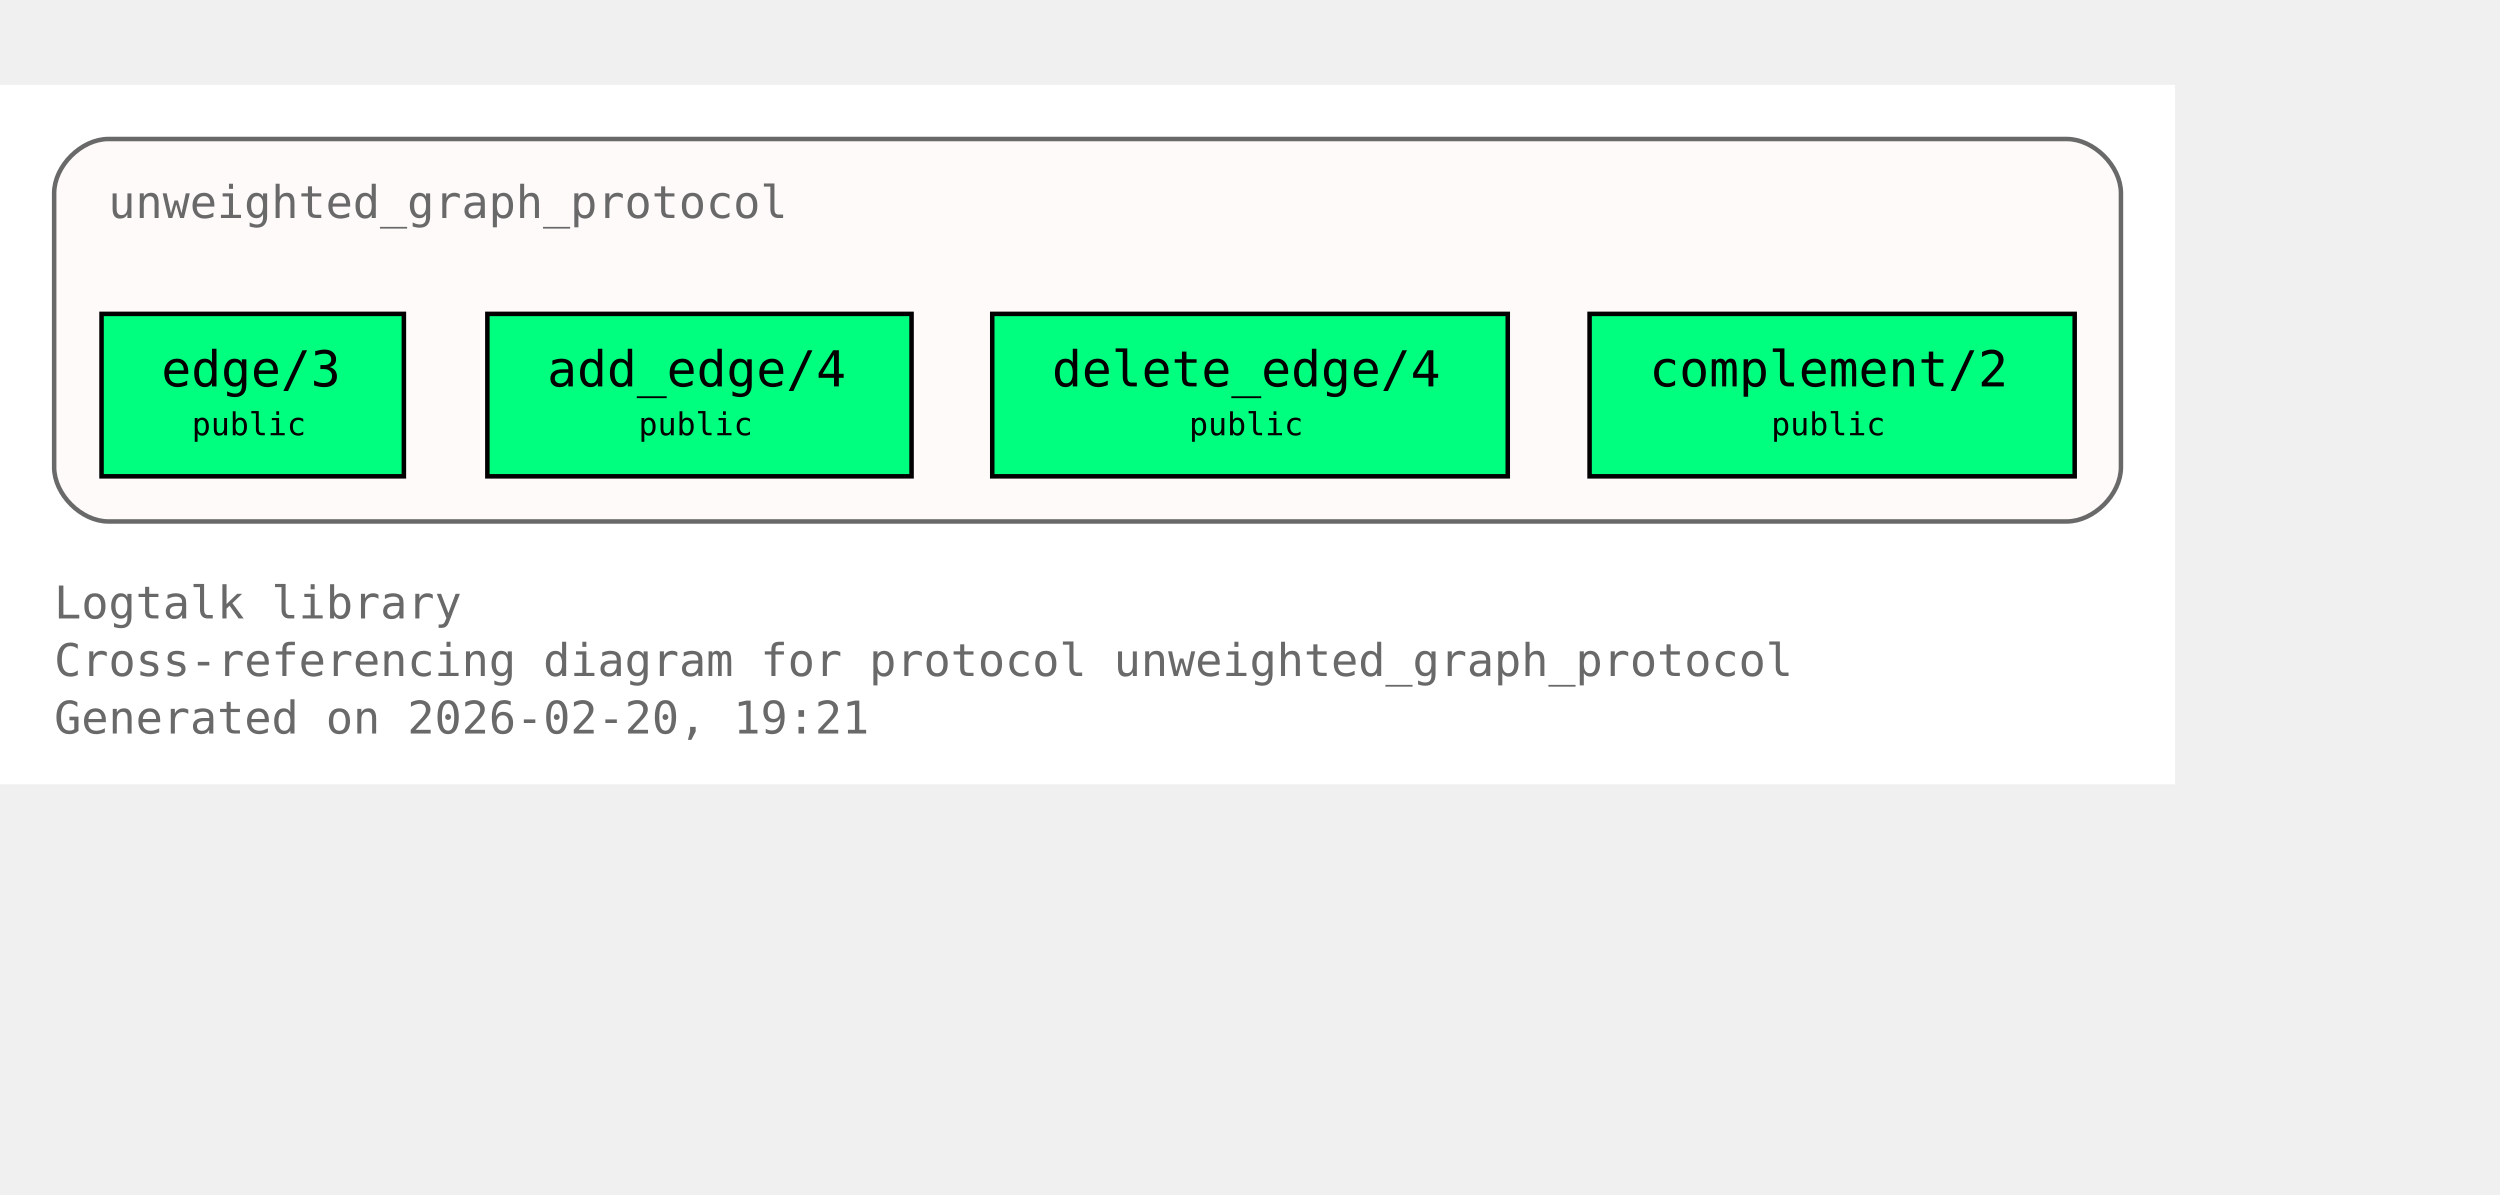
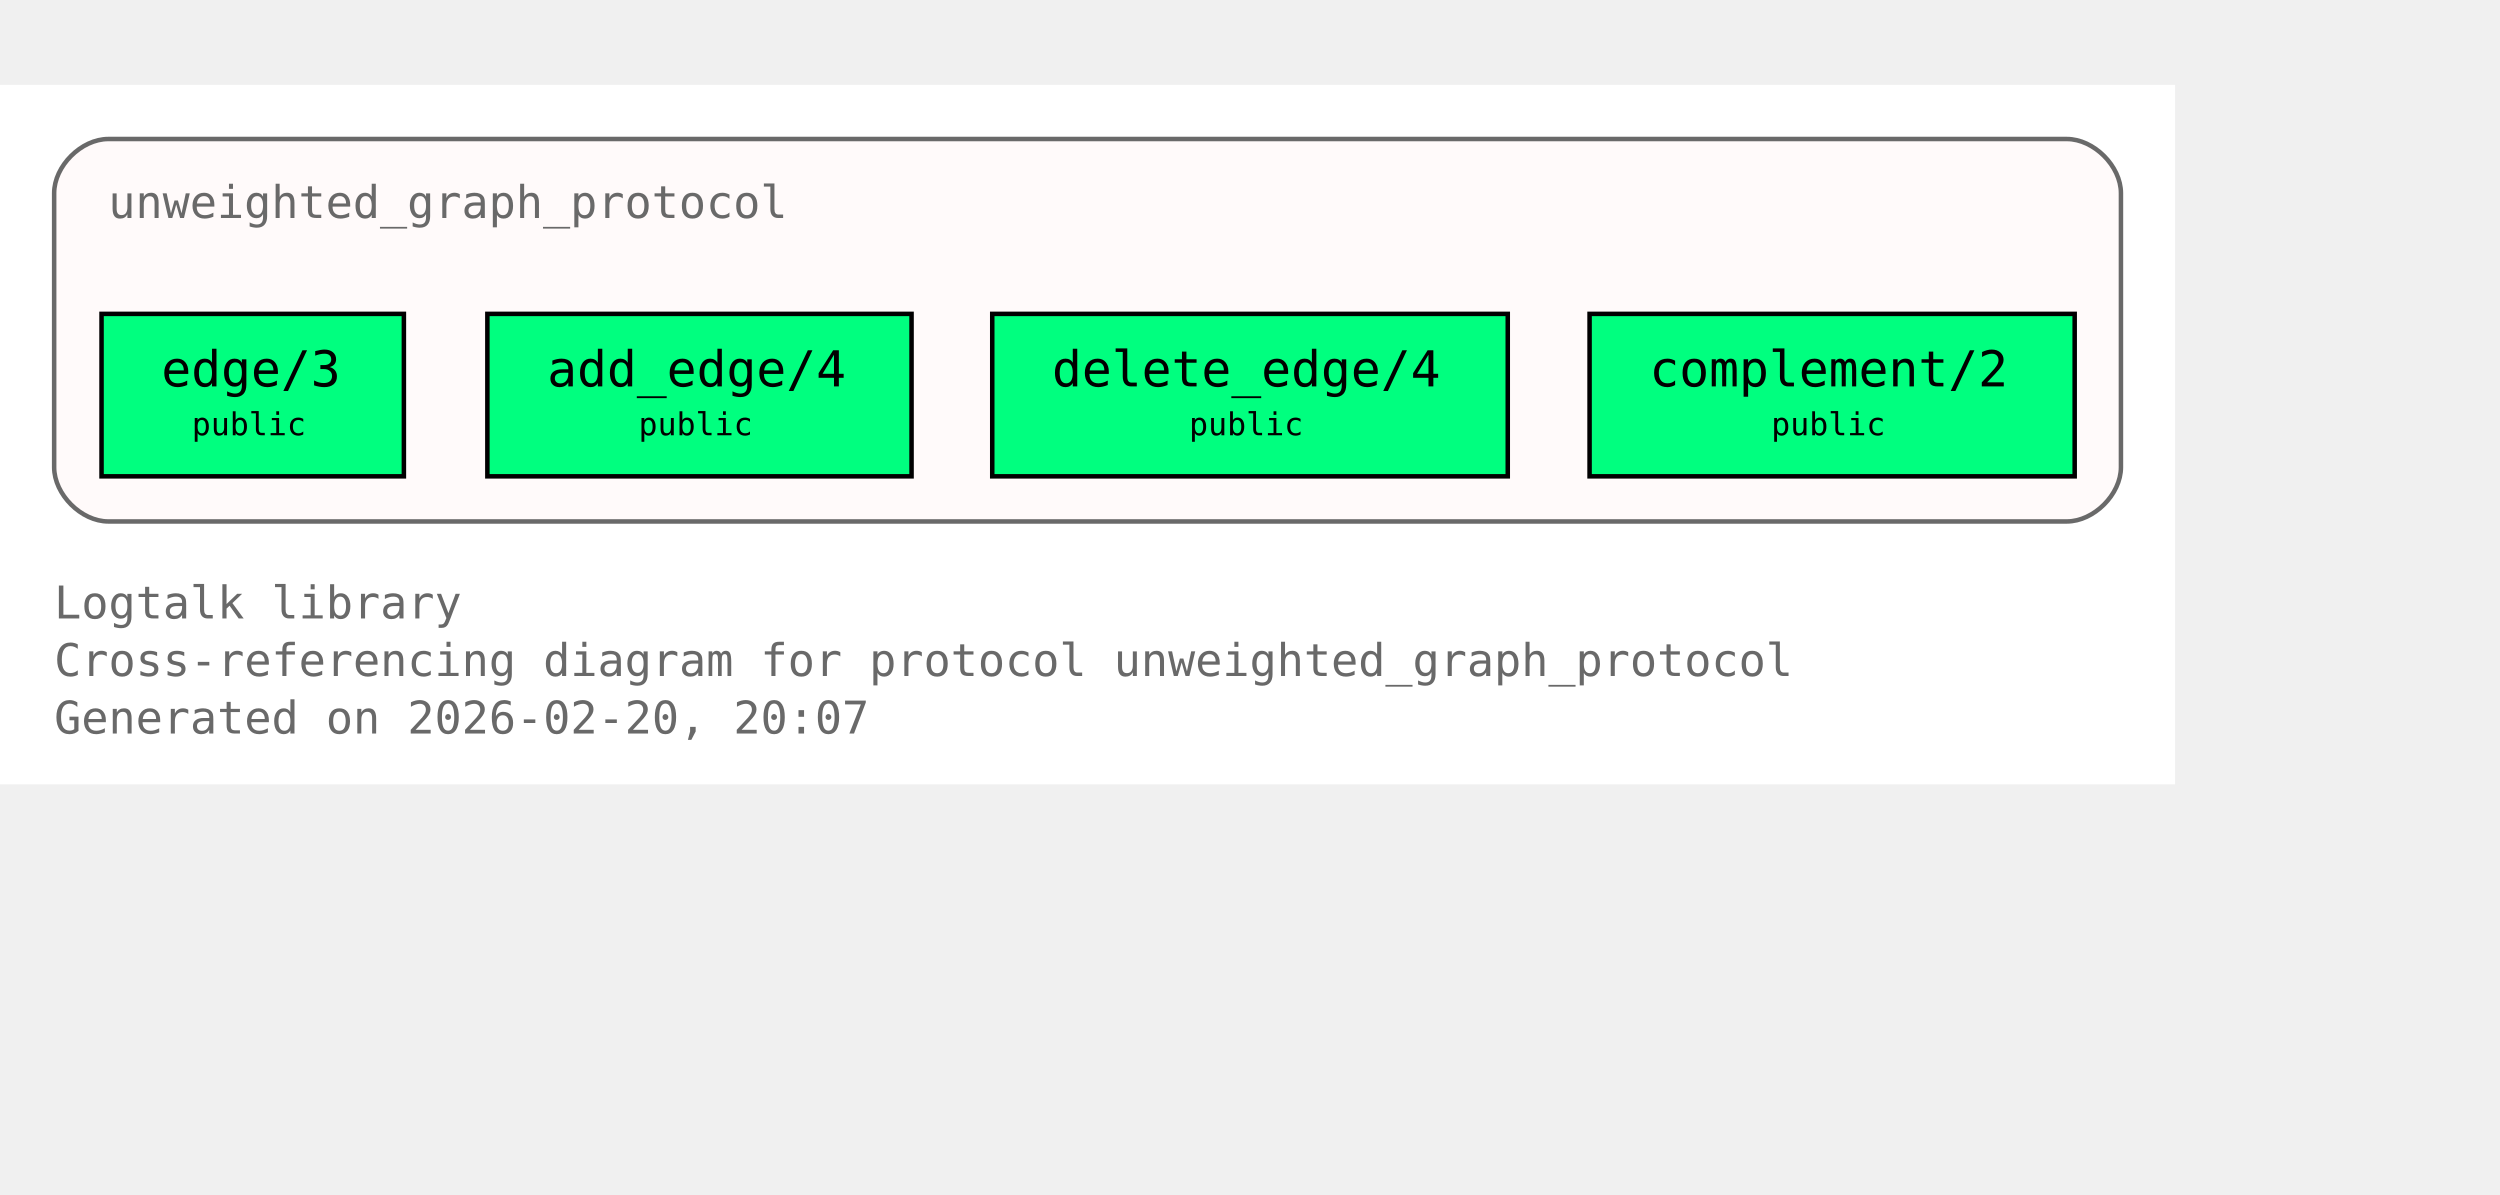
<svg xmlns="http://www.w3.org/2000/svg" xmlns:xlink="http://www.w3.org/1999/xlink" width="626pt" height="299pt" viewBox="72.00 72.00 554.00 227.00">
  <g id="graph0" class="graph" transform="scale(1 1) rotate(0) translate(76 223)">
    <polygon fill="white" stroke="none" points="-4,4 -4,-151 478,-151 478,4 -4,4" />
    <text xml:space="preserve" text-anchor="start" x="8" y="-32.75" font-family="Monospace" font-size="10.00" fill="dimgray">Logtalk library</text>
    <text xml:space="preserve" text-anchor="start" x="8" y="-20" font-family="Monospace" font-size="10.00" fill="dimgray">Cross-referencing diagram for protocol unweighted_graph_protocol</text>
-     <text xml:space="preserve" text-anchor="start" x="8" y="-7.25" font-family="Monospace" font-size="10.00" fill="dimgray">Generated on 2026-02-20, 19:21</text>
+     <text xml:space="preserve" text-anchor="start" x="8" y="-7.25" font-family="Monospace" font-size="10.00" fill="dimgray">Generated on 2026-02-20, 20:07</text>
    <g id="clust1" class="cluster">
      <g id="a_clust1">
        <a xlink:title="unweighted_graph_protocol">
          <path fill="snow" stroke="dimgray" d="M20,-54.25C20,-54.25 454,-54.25 454,-54.25 460,-54.25 466,-60.25 466,-66.25 466,-66.25 466,-127 466,-127 466,-133 460,-139 454,-139 454,-139 20,-139 20,-139 14,-139 8,-133 8,-127 8,-127 8,-66.25 8,-66.25 8,-60.25 14,-54.25 20,-54.25" />
          <g id="a_clust1_0">
-             <a xlink:href="https://github.com/LogtalkDotOrg/logtalk3/tree/949e183887c87d639e176c86a24ff2ec9ae4c42b/library/graphs/unweighted_graph_protocol.lgt#L22" xlink:title="https://github.com/LogtalkDotOrg/logtalk3/tree/949e183887c87d639e176c86a24ff2ec9ae4c42b/library/graphs/unweighted_graph_protocol.lgt#L22">
+             <a xlink:href="https://github.com/LogtalkDotOrg/logtalk3/tree/21b3ccf7df831d84945e77c3c4676c0a9b0bd4db/library/graphs/unweighted_graph_protocol.lgt#L22" xlink:title="https://github.com/LogtalkDotOrg/logtalk3/tree/21b3ccf7df831d84945e77c3c4676c0a9b0bd4db/library/graphs/unweighted_graph_protocol.lgt#L22">
              <text xml:space="preserve" text-anchor="start" x="20" y="-121.5" font-family="Monospace" font-size="10.00" fill="dimgray">unweighted_graph_protocol</text>
            </a>
          </g>
        </a>
      </g>
    </g>
    <g id="node1" class="node">
      <polygon fill="springgreen" stroke="black" points="85.5,-100.25 18.5,-100.25 18.5,-64.25 85.5,-64.25 85.5,-100.25" />
      <text xml:space="preserve" text-anchor="start" x="26.5" y="-84.95" font-family="Monospace" font-size="9.00"> </text>
      <g id="a_node1_1">
-         <a xlink:href="https://github.com/LogtalkDotOrg/logtalk3/tree/949e183887c87d639e176c86a24ff2ec9ae4c42b/library/graphs/unweighted_graph_protocol.lgt#L32" xlink:title="https://github.com/LogtalkDotOrg/logtalk3/tree/949e183887c87d639e176c86a24ff2ec9ae4c42b/library/graphs/unweighted_graph_protocol.lgt#L32">
+         <a xlink:href="https://github.com/LogtalkDotOrg/logtalk3/tree/21b3ccf7df831d84945e77c3c4676c0a9b0bd4db/library/graphs/unweighted_graph_protocol.lgt#L32" xlink:title="https://github.com/LogtalkDotOrg/logtalk3/tree/21b3ccf7df831d84945e77c3c4676c0a9b0bd4db/library/graphs/unweighted_graph_protocol.lgt#L32">
          <text xml:space="preserve" text-anchor="start" x="31.75" y="-84.17" font-family="Monospace" font-size="11.00">edge/3</text>
        </a>
      </g>
      <text xml:space="preserve" text-anchor="start" x="72.25" y="-84.95" font-family="Monospace" font-size="9.00"> </text>
      <text xml:space="preserve" text-anchor="start" x="26.5" y="-72.58" font-family="Monospace" font-size="9.00"> </text>
      <text xml:space="preserve" text-anchor="start" x="38.5" y="-73.35" font-family="Monospace" font-size="7.00">public</text>
      <text xml:space="preserve" text-anchor="start" x="72.25" y="-72.58" font-family="Monospace" font-size="9.00"> </text>
    </g>
    <g id="node2" class="node">
      <polygon fill="springgreen" stroke="black" points="198,-100.25 104,-100.25 104,-64.25 198,-64.25 198,-100.25" />
      <text xml:space="preserve" text-anchor="start" x="112" y="-84.95" font-family="Monospace" font-size="9.00"> </text>
      <g id="a_node2_2">
-         <a xlink:href="https://github.com/LogtalkDotOrg/logtalk3/tree/949e183887c87d639e176c86a24ff2ec9ae4c42b/library/graphs/unweighted_graph_protocol.lgt#L39" xlink:title="https://github.com/LogtalkDotOrg/logtalk3/tree/949e183887c87d639e176c86a24ff2ec9ae4c42b/library/graphs/unweighted_graph_protocol.lgt#L39">
+         <a xlink:href="https://github.com/LogtalkDotOrg/logtalk3/tree/21b3ccf7df831d84945e77c3c4676c0a9b0bd4db/library/graphs/unweighted_graph_protocol.lgt#L39" xlink:title="https://github.com/LogtalkDotOrg/logtalk3/tree/21b3ccf7df831d84945e77c3c4676c0a9b0bd4db/library/graphs/unweighted_graph_protocol.lgt#L39">
          <text xml:space="preserve" text-anchor="start" x="117.25" y="-84.17" font-family="Monospace" font-size="11.00">add_edge/4</text>
        </a>
      </g>
      <text xml:space="preserve" text-anchor="start" x="184.75" y="-84.95" font-family="Monospace" font-size="9.00"> </text>
      <text xml:space="preserve" text-anchor="start" x="112" y="-72.58" font-family="Monospace" font-size="9.00"> </text>
      <text xml:space="preserve" text-anchor="start" x="137.5" y="-73.35" font-family="Monospace" font-size="7.00">public</text>
      <text xml:space="preserve" text-anchor="start" x="184.75" y="-72.58" font-family="Monospace" font-size="9.00"> </text>
    </g>
    <g id="node3" class="node">
      <polygon fill="springgreen" stroke="black" points="330.12,-100.25 215.88,-100.25 215.88,-64.25 330.12,-64.25 330.12,-100.25" />
      <text xml:space="preserve" text-anchor="start" x="223.88" y="-84.95" font-family="Monospace" font-size="9.00"> </text>
      <g id="a_node3_3">
-         <a xlink:href="https://github.com/LogtalkDotOrg/logtalk3/tree/949e183887c87d639e176c86a24ff2ec9ae4c42b/library/graphs/unweighted_graph_protocol.lgt#L46" xlink:title="https://github.com/LogtalkDotOrg/logtalk3/tree/949e183887c87d639e176c86a24ff2ec9ae4c42b/library/graphs/unweighted_graph_protocol.lgt#L46">
+         <a xlink:href="https://github.com/LogtalkDotOrg/logtalk3/tree/21b3ccf7df831d84945e77c3c4676c0a9b0bd4db/library/graphs/unweighted_graph_protocol.lgt#L46" xlink:title="https://github.com/LogtalkDotOrg/logtalk3/tree/21b3ccf7df831d84945e77c3c4676c0a9b0bd4db/library/graphs/unweighted_graph_protocol.lgt#L46">
          <text xml:space="preserve" text-anchor="start" x="229.12" y="-84.17" font-family="Monospace" font-size="11.00">delete_edge/4</text>
        </a>
      </g>
      <text xml:space="preserve" text-anchor="start" x="316.88" y="-84.95" font-family="Monospace" font-size="9.00"> </text>
      <text xml:space="preserve" text-anchor="start" x="223.88" y="-72.58" font-family="Monospace" font-size="9.00"> </text>
      <text xml:space="preserve" text-anchor="start" x="259.5" y="-73.35" font-family="Monospace" font-size="7.00">public</text>
      <text xml:space="preserve" text-anchor="start" x="316.88" y="-72.58" font-family="Monospace" font-size="9.00"> </text>
    </g>
    <g id="node4" class="node">
      <polygon fill="springgreen" stroke="black" points="455.75,-100.25 348.25,-100.25 348.25,-64.25 455.75,-64.25 455.75,-100.25" />
      <text xml:space="preserve" text-anchor="start" x="356.25" y="-84.95" font-family="Monospace" font-size="9.00"> </text>
      <g id="a_node4_4">
-         <a xlink:href="https://github.com/LogtalkDotOrg/logtalk3/tree/949e183887c87d639e176c86a24ff2ec9ae4c42b/library/graphs/unweighted_graph_protocol.lgt#L53" xlink:title="https://github.com/LogtalkDotOrg/logtalk3/tree/949e183887c87d639e176c86a24ff2ec9ae4c42b/library/graphs/unweighted_graph_protocol.lgt#L53">
+         <a xlink:href="https://github.com/LogtalkDotOrg/logtalk3/tree/21b3ccf7df831d84945e77c3c4676c0a9b0bd4db/library/graphs/unweighted_graph_protocol.lgt#L53" xlink:title="https://github.com/LogtalkDotOrg/logtalk3/tree/21b3ccf7df831d84945e77c3c4676c0a9b0bd4db/library/graphs/unweighted_graph_protocol.lgt#L53">
          <text xml:space="preserve" text-anchor="start" x="361.5" y="-84.17" font-family="Monospace" font-size="11.00">complement/2</text>
        </a>
      </g>
      <text xml:space="preserve" text-anchor="start" x="442.5" y="-84.95" font-family="Monospace" font-size="9.00"> </text>
      <text xml:space="preserve" text-anchor="start" x="356.25" y="-72.58" font-family="Monospace" font-size="9.00"> </text>
      <text xml:space="preserve" text-anchor="start" x="388.5" y="-73.35" font-family="Monospace" font-size="7.00">public</text>
      <text xml:space="preserve" text-anchor="start" x="442.5" y="-72.58" font-family="Monospace" font-size="9.00"> </text>
    </g>
  </g>
</svg>
